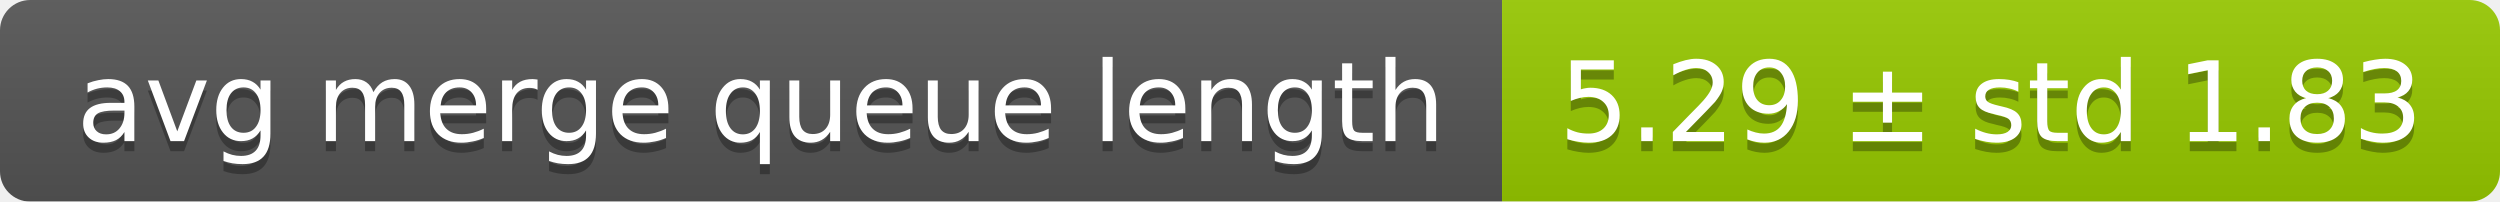
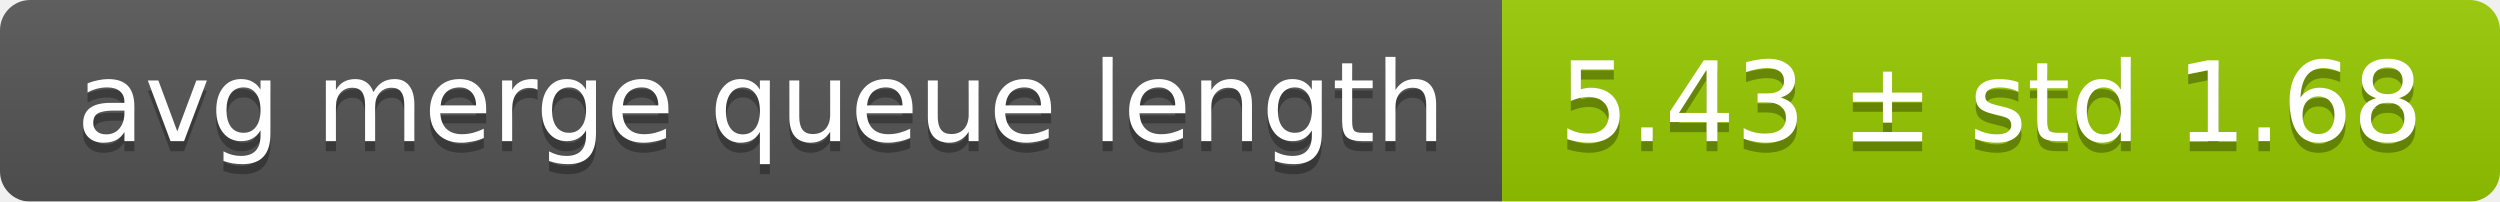
<svg xmlns="http://www.w3.org/2000/svg" width="248" height="20">
  <linearGradient id="smooth" x2="0" y2="100%">
    <stop offset="0" stop-color="#bbb" stop-opacity=".1" />
    <stop offset="1" stop-opacity=".1" />
  </linearGradient>
  <mask id="round">
    <rect width="248" height="20" rx="3" fill="#fff" />
  </mask>
  <g mask="url(#round)">
    <rect width="149" height="20" fill="#555" />
    <rect x="149" width="99" height="20" fill="#97ca00" />
    <rect width="248" height="20" fill="url(#smooth)" />
  </g>
  <g fill="#fff" text-anchor="middle" font-family="DejaVu Sans,Verdana,Geneva,sans-serif" font-size="11">
    <text x="75.5" y="15" fill="#010101" fill-opacity=".3">avg merge queue length</text>
    <text x="75.5" y="14">avg merge queue length</text>
-     <text x="197.5" y="15" fill="#010101" fill-opacity=".3">5.29 ± std 1.83</text>
-     <text x="197.5" y="14">5.29 ± std 1.83</text>
+     <text x="197.5" y="15" fill="#010101" fill-opacity=".3">5.43 ± std 1.68</text>
+     <text x="197.5" y="14">5.43 ± std 1.68</text>
  </g>
</svg>
